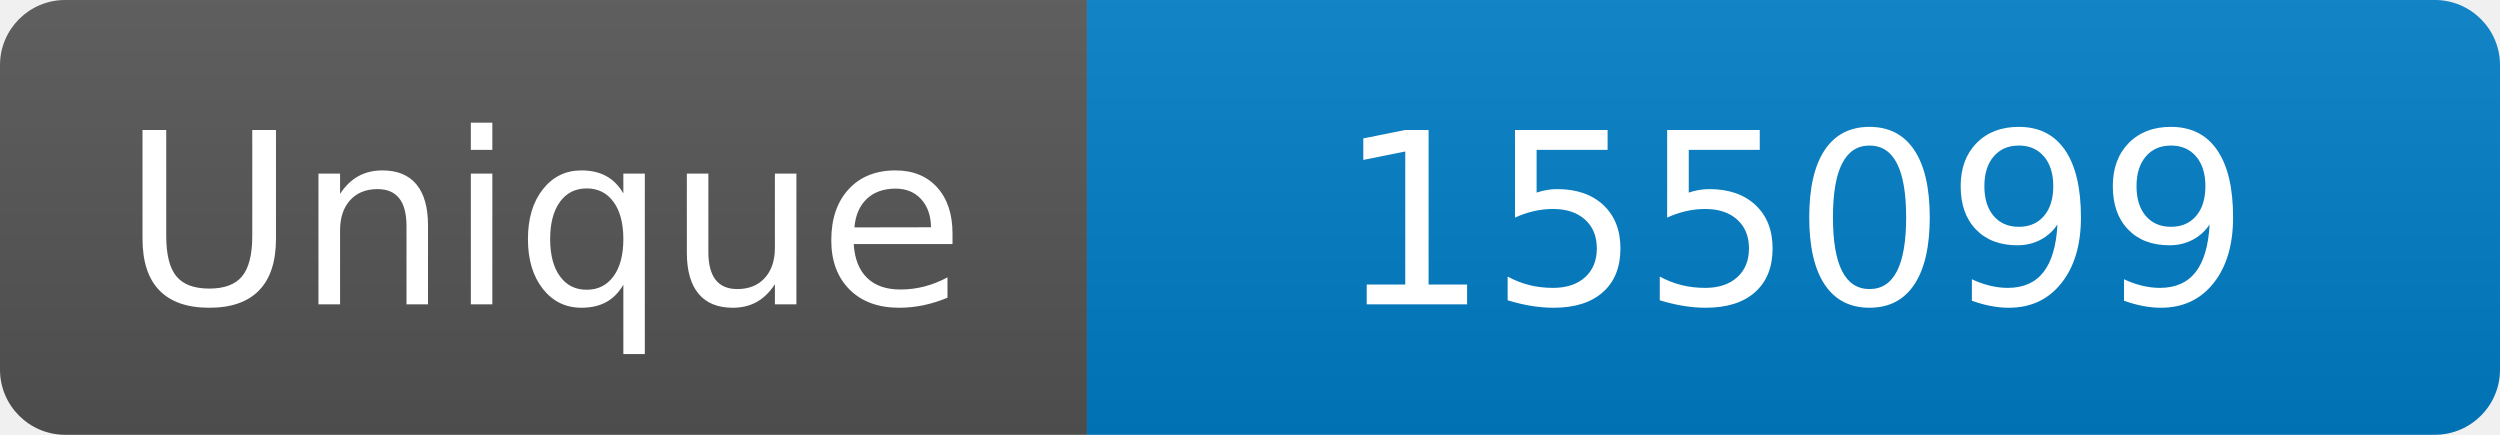
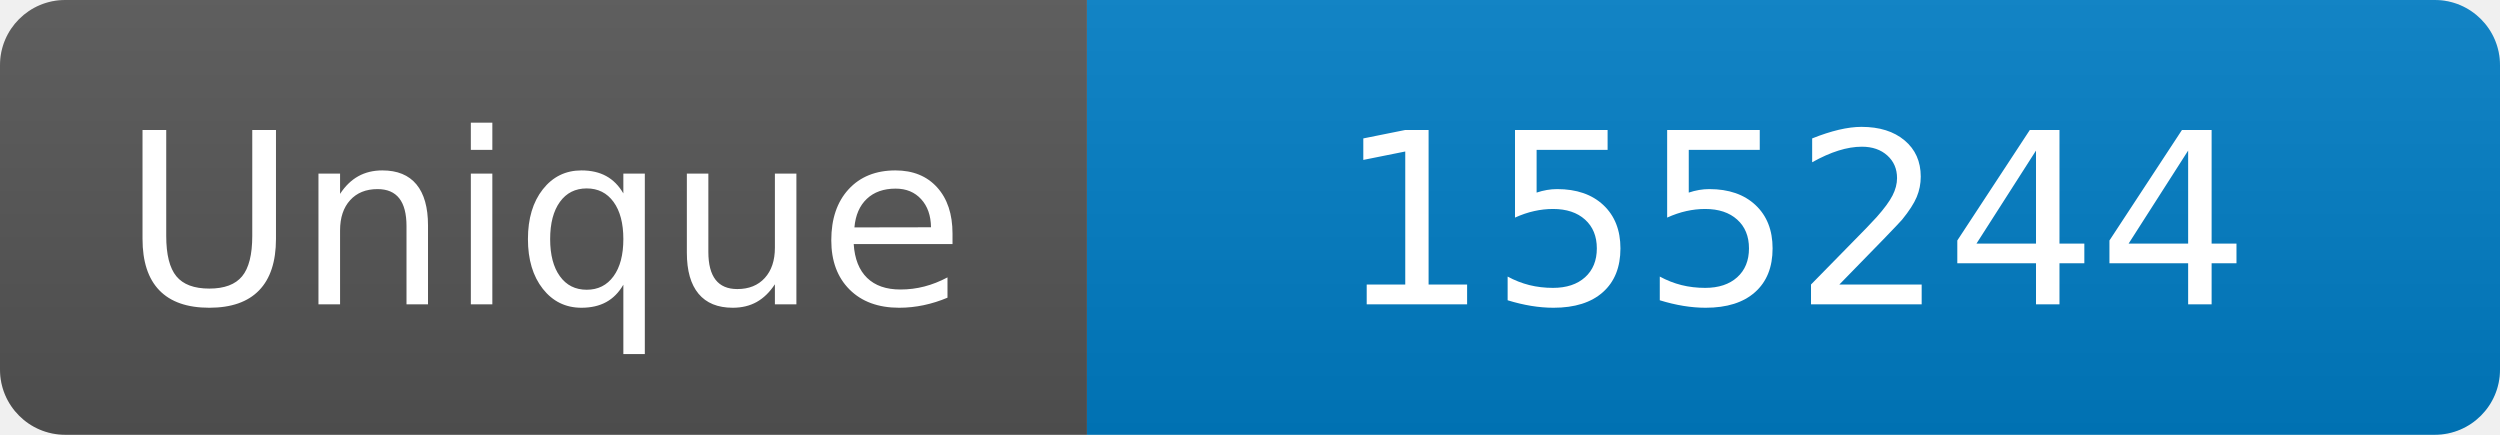
<svg xmlns="http://www.w3.org/2000/svg" width="115" height="20" role="img" aria-label="Maintained?: yes">
  <linearGradient id="s" x2="0" y2="100%">
    <stop offset="0" stop-color="#bbb" stop-opacity=".1" />
    <stop offset="1" stop-opacity=".1" />
  </linearGradient>
  <clipPath id="r">
    <rect width="115" height="20" rx="3" fill="#fff" />
  </clipPath>
  <g clip-path="url(#r)">
    <rect width="50" height="20" fill="#555" />
    <rect x="50" width="160" height="20" fill="#007ec6" />
    <rect width="115" height="20" fill="url(#s)" />
  </g>
  <g fill="#fff" text-anchor="middle" font-family="Verdana,Geneva,DejaVu Sans,sans-serif" font-size="110">
    <text x="250" y="140" transform="scale(.1)" fill="#fff">Unique</text>
-     <text x="825" y="140" transform="scale(.1)" fill="#fff">155099</text>
+     <text x="825" y="140" transform="scale(.1)" fill="#fff">155244</text>
  </g>
</svg>
